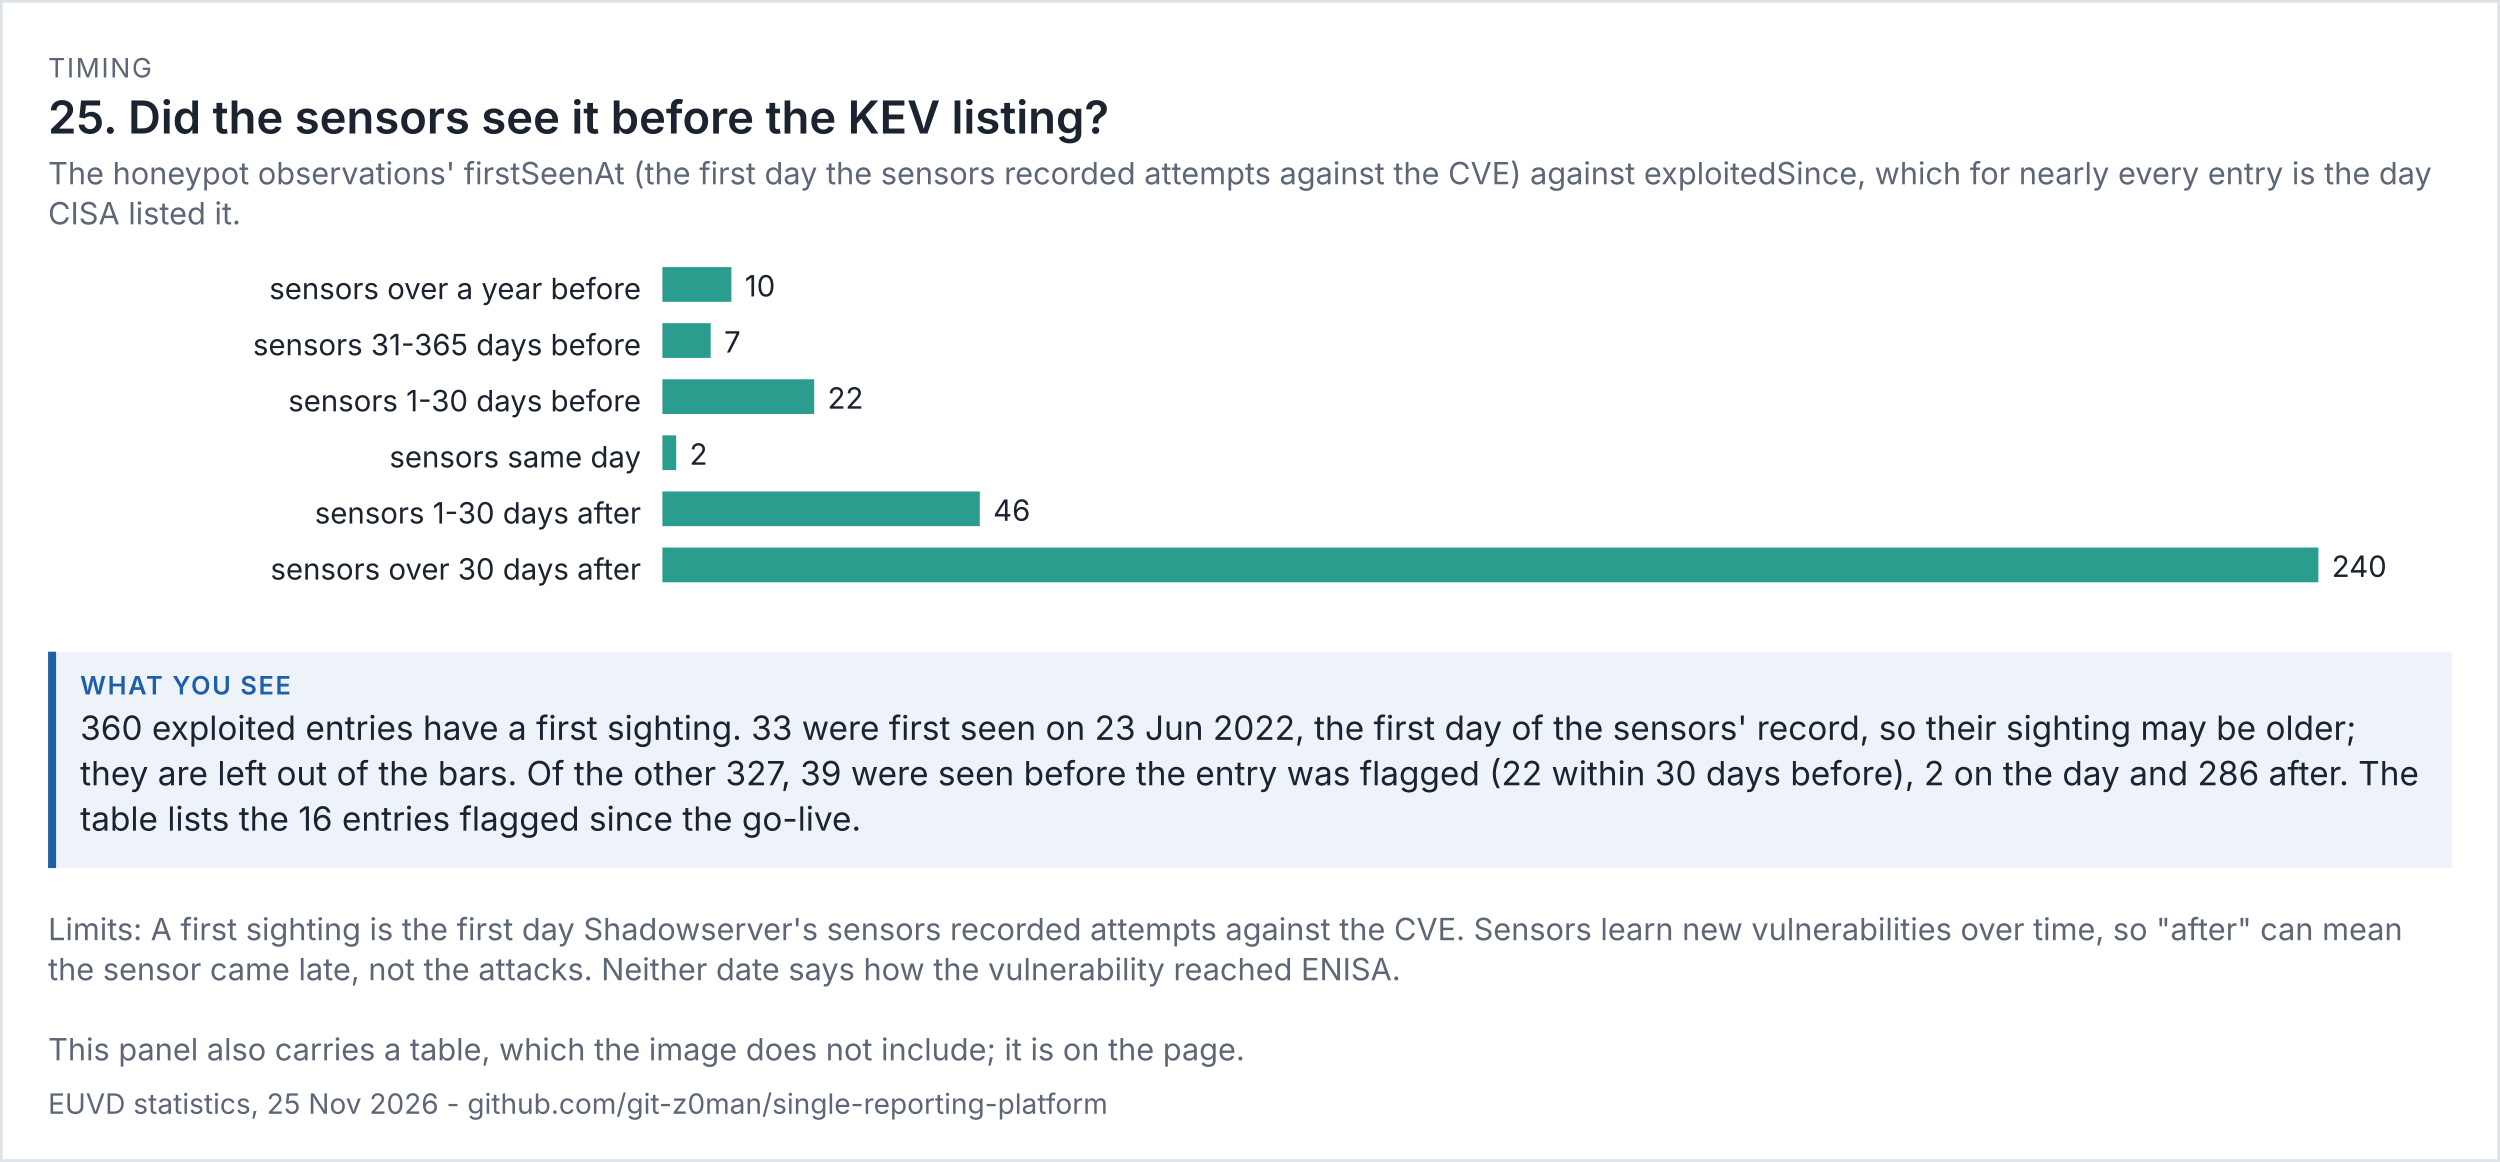
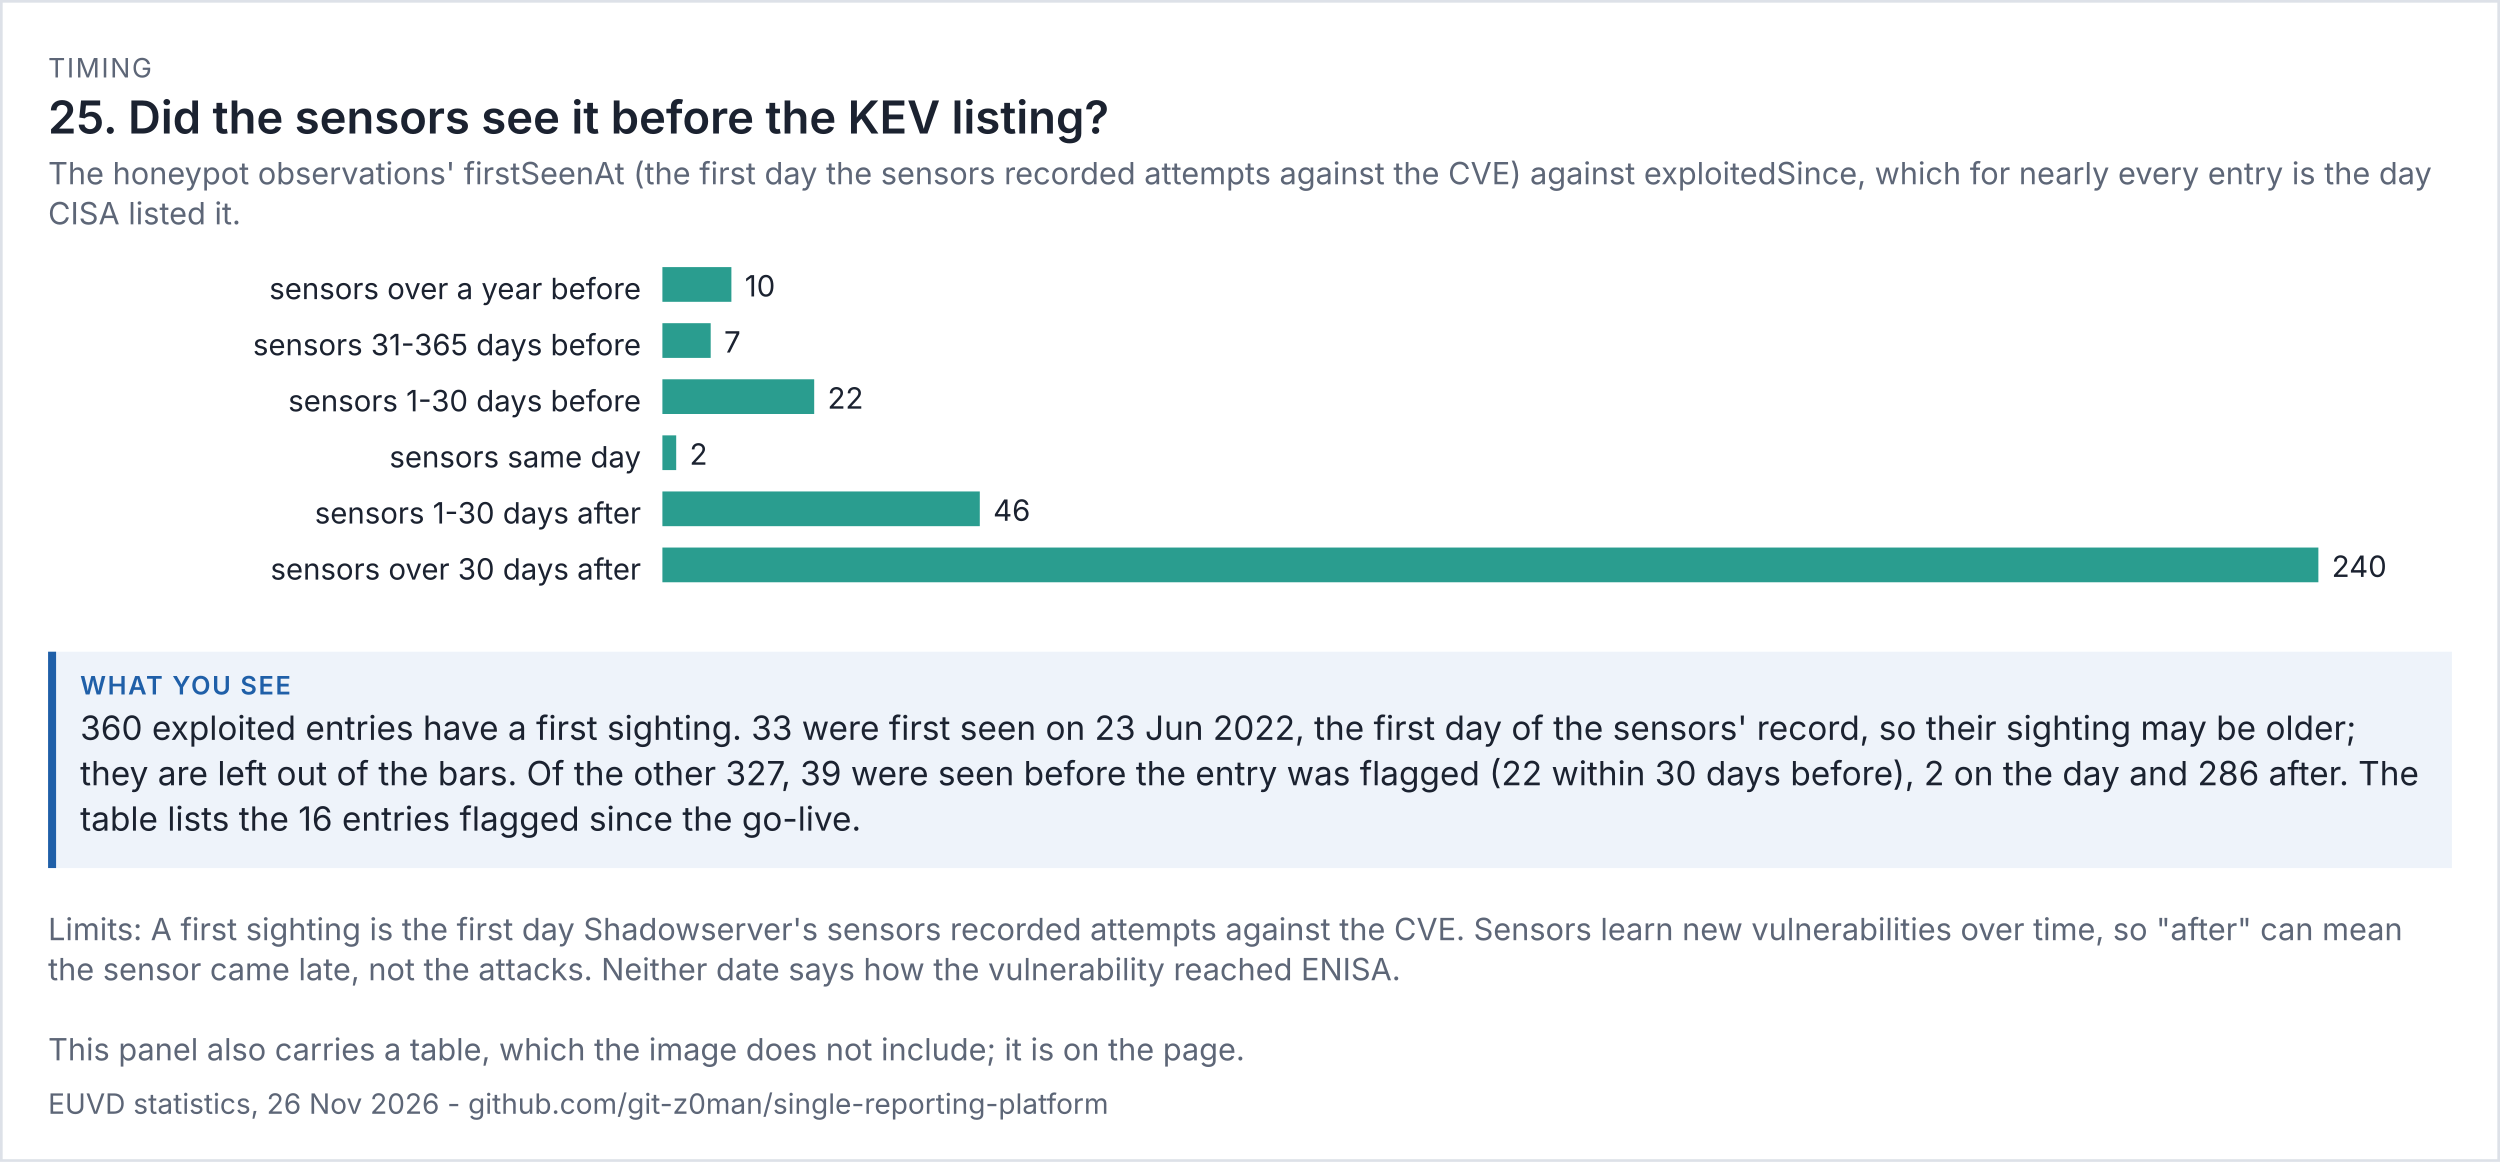
<svg xmlns="http://www.w3.org/2000/svg" viewBox="0 0 936 435" width="936" height="435" font-family="system-ui,-apple-system,'Segoe UI',sans-serif">
  <rect width="100%" height="100%" fill="#ffffff" />
  <rect x="0.5" y="0.5" width="935" height="434" fill="none" stroke="#dde1e8" />
  <text x="18" y="29" font-size="10" letter-spacing="0.6" fill="#5d6677">TIMING</text>
  <text x="18" y="50" font-size="17" fill="#1b2230" font-weight="600">25. Did the sensors see it before the KEV listing?</text>
  <text x="18" y="69" font-size="11.5" fill="#5d6677">The honeypot observations' firstSeenAt (the first day the sensors recorded attempts against the CVE) against exploitedSince, which for nearly every entry is the day</text>
  <text x="18" y="84" font-size="11.5" fill="#5d6677">CISA listed it.</text>
  <g transform="translate(18,94) scale(1)" font-size="11">
    <svg viewBox="0 0 900 138" role="img" width="900" height="138">
      <g>
        <text x="222" y="18" text-anchor="end" class="t" fill="rgb(27, 34, 48)">sensors over a year before</text>
        <rect x="230" y="6" width="25.833" height="13" fill="rgb(42, 157, 143)" />
        <text x="260.833" y="17" class="t" fill="rgb(27, 34, 48)">10</text>
        <text x="222" y="39" text-anchor="end" class="t" fill="rgb(27, 34, 48)">sensors 31-365 days before</text>
        <rect x="230" y="27" width="18.083" height="13" fill="rgb(42, 157, 143)" />
        <text x="253.083" y="38" class="t" fill="rgb(27, 34, 48)">7</text>
        <text x="222" y="60" text-anchor="end" class="t" fill="rgb(27, 34, 48)">sensors 1-30 days before</text>
        <rect x="230" y="48" width="56.833" height="13" fill="rgb(42, 157, 143)" />
        <text x="291.833" y="59" class="t" fill="rgb(27, 34, 48)">22</text>
        <text x="222" y="81" text-anchor="end" class="t" fill="rgb(27, 34, 48)">sensors same day</text>
        <rect x="230" y="69" width="5.167" height="13" fill="rgb(42, 157, 143)" />
        <text x="240.167" y="80" class="t" fill="rgb(27, 34, 48)">2</text>
        <text x="222" y="102" text-anchor="end" class="t" fill="rgb(27, 34, 48)">sensors 1-30 days after</text>
        <rect x="230" y="90" width="118.833" height="13" fill="rgb(42, 157, 143)" />
        <text x="353.833" y="101" class="t" fill="rgb(27, 34, 48)">46</text>
        <text x="222" y="123" text-anchor="end" class="t" fill="rgb(27, 34, 48)">sensors over 30 days after</text>
        <rect x="230" y="111" width="620" height="13" fill="rgb(42, 157, 143)" />
        <text x="855" y="122" class="t" fill="rgb(27, 34, 48)">240</text>
      </g>
    </svg>
  </g>
  <rect x="18" y="244" width="900" height="81" fill="#eef3fa" />
  <rect x="18" y="244" width="3" height="81" fill="#1f5fa8" />
  <text x="30" y="260" font-size="9.5" letter-spacing="0.6" font-weight="600" fill="#1f5fa8">WHAT YOU SEE</text>
  <text x="30" y="277" font-size="12.5" fill="#1b2230">360 exploited entries have a first sighting. 33 were first seen on 23 Jun 2022, the first day of the sensors' record, so their sighting may be older;</text>
  <text x="30" y="294" font-size="12.5" fill="#1b2230">they are left out of the bars. Of the other 327, 39 were seen before the entry was flagged (22 within 30 days before), 2 on the day and 286 after. The</text>
  <text x="30" y="311" font-size="12.5" fill="#1b2230">table lists the 16 entries flagged since the go-live.</text>
  <text x="18" y="352" font-size="11.5" fill="#5d6677">Limits: A first sighting is the first day Shadowserver's sensors recorded attempts against the CVE. Sensors learn new vulnerabilities over time, so "after" can mean</text>
  <text x="18" y="367" font-size="11.5" fill="#5d6677">the sensor came late, not the attacks. Neither date says how the vulnerability reached ENISA.</text>
  <text x="18" y="397" font-size="11.5" fill="#5d6677">This panel also carries a table, which the image does not include; it is on the page.</text>
-   <text x="18" y="417" font-size="10.5" fill="#5d6677">EUVD statistics, 25 Nov 2026 - github.com/git-z0man/single-reporting-platform</text>
+   <text x="18" y="417" font-size="10.5" fill="#5d6677">EUVD statistics, 26 Nov 2026 - github.com/git-z0man/single-reporting-platform</text>
</svg>
